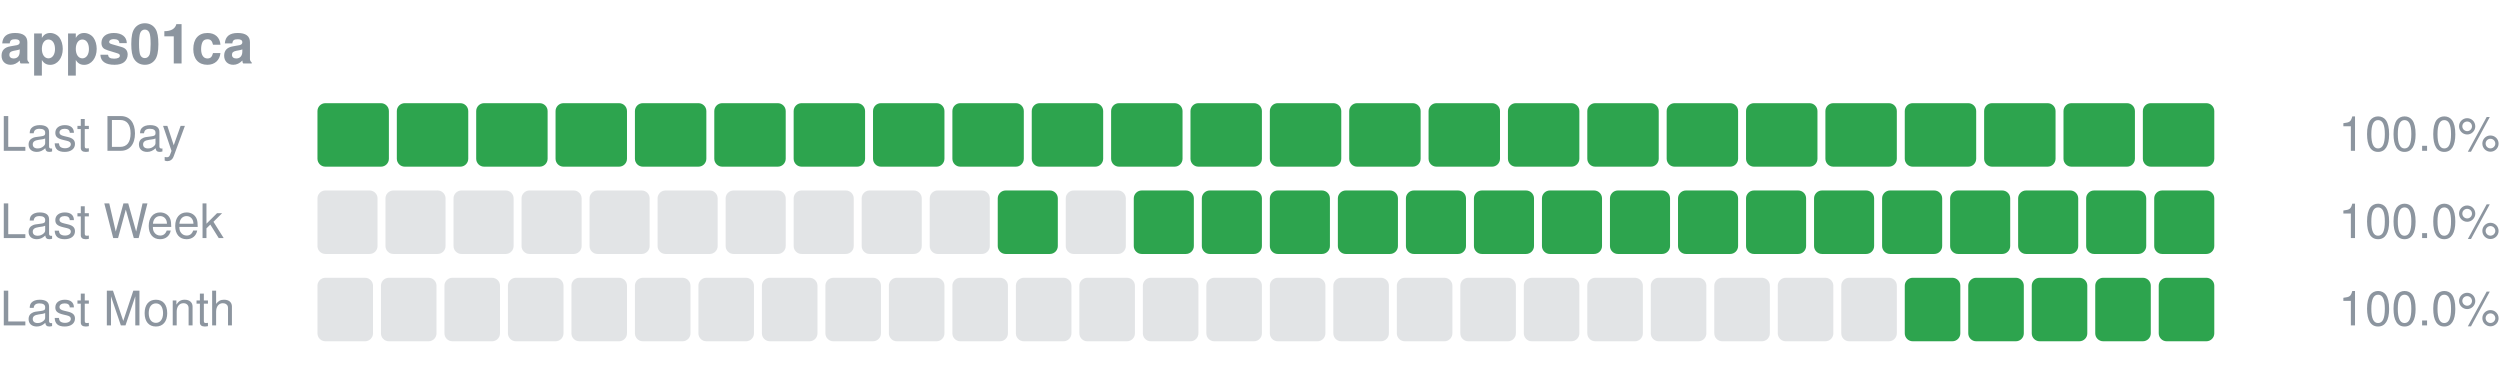
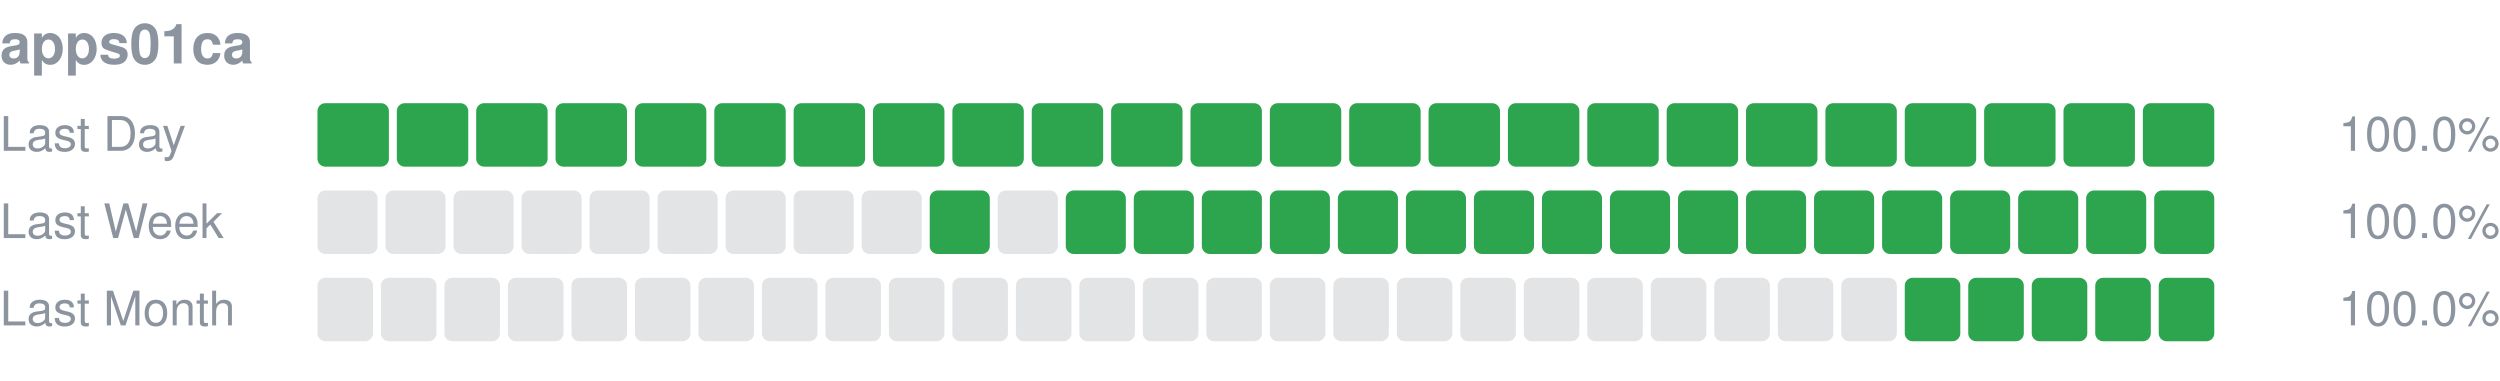
<svg xmlns="http://www.w3.org/2000/svg" width="630" height="96" viewBox="0 0 630 96" role="img" aria-label="apps01ca uptime">
  <text x="0" y="16" font-size="14" font-weight="600" fill="#8c959f" font-family="-apple-system,Segoe UI,Helvetica,Arial,sans-serif">apps01ca</text>
  <text x="0" y="38" font-size="12" fill="#8c959f" font-family="-apple-system,Segoe UI,Helvetica,Arial,sans-serif">Last Day</text>
  <rect x="80.00" y="26" width="18.00" height="16" rx="2" fill="#2da44e" />
  <rect x="100.00" y="26" width="18.00" height="16" rx="2" fill="#2da44e" />
  <rect x="120.00" y="26" width="18.00" height="16" rx="2" fill="#2da44e" />
  <rect x="140.00" y="26" width="18.00" height="16" rx="2" fill="#2da44e" />
  <rect x="160.00" y="26" width="18.00" height="16" rx="2" fill="#2da44e" />
  <rect x="180.00" y="26" width="18.00" height="16" rx="2" fill="#2da44e" />
  <rect x="200.00" y="26" width="18.00" height="16" rx="2" fill="#2da44e" />
  <rect x="220.00" y="26" width="18.00" height="16" rx="2" fill="#2da44e" />
  <rect x="240.00" y="26" width="18.00" height="16" rx="2" fill="#2da44e" />
  <rect x="260.00" y="26" width="18.00" height="16" rx="2" fill="#2da44e" />
  <rect x="280.00" y="26" width="18.00" height="16" rx="2" fill="#2da44e" />
  <rect x="300.00" y="26" width="18.00" height="16" rx="2" fill="#2da44e" />
  <rect x="320.00" y="26" width="18.00" height="16" rx="2" fill="#2da44e" />
  <rect x="340.00" y="26" width="18.00" height="16" rx="2" fill="#2da44e" />
  <rect x="360.00" y="26" width="18.00" height="16" rx="2" fill="#2da44e" />
  <rect x="380.00" y="26" width="18.00" height="16" rx="2" fill="#2da44e" />
  <rect x="400.00" y="26" width="18.00" height="16" rx="2" fill="#2da44e" />
  <rect x="420.00" y="26" width="18.00" height="16" rx="2" fill="#2da44e" />
  <rect x="440.00" y="26" width="18.00" height="16" rx="2" fill="#2da44e" />
  <rect x="460.00" y="26" width="18.00" height="16" rx="2" fill="#2da44e" />
  <rect x="480.00" y="26" width="18.00" height="16" rx="2" fill="#2da44e" />
  <rect x="500.00" y="26" width="18.00" height="16" rx="2" fill="#2da44e" />
  <rect x="520.00" y="26" width="18.00" height="16" rx="2" fill="#2da44e" />
  <rect x="540.00" y="26" width="18.00" height="16" rx="2" fill="#2da44e" />
  <text x="630" y="38" font-size="12" text-anchor="end" fill="#8c959f" font-family="-apple-system,Segoe UI,Helvetica,Arial,sans-serif">100.0%</text>
  <text x="0" y="60" font-size="12" fill="#8c959f" font-family="-apple-system,Segoe UI,Helvetica,Arial,sans-serif">Last Week</text>
  <rect x="80.00" y="48" width="15.14" height="16" rx="2" fill="#8c959f" fill-opacity="0.25" />
  <rect x="97.14" y="48" width="15.14" height="16" rx="2" fill="#8c959f" fill-opacity="0.25" />
  <rect x="114.29" y="48" width="15.14" height="16" rx="2" fill="#8c959f" fill-opacity="0.25" />
  <rect x="131.43" y="48" width="15.14" height="16" rx="2" fill="#8c959f" fill-opacity="0.25" />
  <rect x="148.57" y="48" width="15.14" height="16" rx="2" fill="#8c959f" fill-opacity="0.25" />
  <rect x="165.71" y="48" width="15.14" height="16" rx="2" fill="#8c959f" fill-opacity="0.25" />
  <rect x="182.86" y="48" width="15.14" height="16" rx="2" fill="#8c959f" fill-opacity="0.25" />
  <rect x="200.00" y="48" width="15.14" height="16" rx="2" fill="#8c959f" fill-opacity="0.25" />
  <rect x="217.14" y="48" width="15.14" height="16" rx="2" fill="#8c959f" fill-opacity="0.25" />
-   <rect x="234.29" y="48" width="15.14" height="16" rx="2" fill="#8c959f" fill-opacity="0.25" />
-   <rect x="251.43" y="48" width="15.14" height="16" rx="2" fill="#2da44e" />
-   <rect x="268.57" y="48" width="15.14" height="16" rx="2" fill="#8c959f" fill-opacity="0.25" />
+   <rect x="234.29" y="48" width="15.14" height="16" rx="2" fill="#2da44e" />
+   <rect x="251.43" y="48" width="15.14" height="16" rx="2" fill="#8c959f" fill-opacity="0.25" />
+   <rect x="268.57" y="48" width="15.14" height="16" rx="2" fill="#2da44e" />
  <rect x="285.71" y="48" width="15.14" height="16" rx="2" fill="#2da44e" />
  <rect x="302.86" y="48" width="15.14" height="16" rx="2" fill="#2da44e" />
  <rect x="320.00" y="48" width="15.14" height="16" rx="2" fill="#2da44e" />
  <rect x="337.14" y="48" width="15.14" height="16" rx="2" fill="#2da44e" />
  <rect x="354.29" y="48" width="15.14" height="16" rx="2" fill="#2da44e" />
  <rect x="371.43" y="48" width="15.14" height="16" rx="2" fill="#2da44e" />
  <rect x="388.57" y="48" width="15.14" height="16" rx="2" fill="#2da44e" />
  <rect x="405.71" y="48" width="15.14" height="16" rx="2" fill="#2da44e" />
  <rect x="422.86" y="48" width="15.14" height="16" rx="2" fill="#2da44e" />
  <rect x="440.00" y="48" width="15.14" height="16" rx="2" fill="#2da44e" />
  <rect x="457.14" y="48" width="15.14" height="16" rx="2" fill="#2da44e" />
  <rect x="474.29" y="48" width="15.14" height="16" rx="2" fill="#2da44e" />
  <rect x="491.43" y="48" width="15.14" height="16" rx="2" fill="#2da44e" />
  <rect x="508.57" y="48" width="15.14" height="16" rx="2" fill="#2da44e" />
  <rect x="525.71" y="48" width="15.14" height="16" rx="2" fill="#2da44e" />
  <rect x="542.86" y="48" width="15.14" height="16" rx="2" fill="#2da44e" />
  <text x="630" y="60" font-size="12" text-anchor="end" fill="#8c959f" font-family="-apple-system,Segoe UI,Helvetica,Arial,sans-serif">100.0%</text>
  <text x="0" y="82" font-size="12" fill="#8c959f" font-family="-apple-system,Segoe UI,Helvetica,Arial,sans-serif">Last Month</text>
  <rect x="80.00" y="70" width="14.00" height="16" rx="2" fill="#8c959f" fill-opacity="0.25" />
  <rect x="96.00" y="70" width="14.00" height="16" rx="2" fill="#8c959f" fill-opacity="0.25" />
  <rect x="112.00" y="70" width="14.00" height="16" rx="2" fill="#8c959f" fill-opacity="0.25" />
  <rect x="128.00" y="70" width="14.00" height="16" rx="2" fill="#8c959f" fill-opacity="0.25" />
  <rect x="144.00" y="70" width="14.00" height="16" rx="2" fill="#8c959f" fill-opacity="0.25" />
  <rect x="160.00" y="70" width="14.00" height="16" rx="2" fill="#8c959f" fill-opacity="0.25" />
  <rect x="176.00" y="70" width="14.00" height="16" rx="2" fill="#8c959f" fill-opacity="0.25" />
  <rect x="192.00" y="70" width="14.00" height="16" rx="2" fill="#8c959f" fill-opacity="0.25" />
  <rect x="208.00" y="70" width="14.00" height="16" rx="2" fill="#8c959f" fill-opacity="0.25" />
  <rect x="224.00" y="70" width="14.00" height="16" rx="2" fill="#8c959f" fill-opacity="0.25" />
  <rect x="240.00" y="70" width="14.00" height="16" rx="2" fill="#8c959f" fill-opacity="0.25" />
  <rect x="256.00" y="70" width="14.00" height="16" rx="2" fill="#8c959f" fill-opacity="0.25" />
  <rect x="272.00" y="70" width="14.00" height="16" rx="2" fill="#8c959f" fill-opacity="0.25" />
  <rect x="288.00" y="70" width="14.00" height="16" rx="2" fill="#8c959f" fill-opacity="0.25" />
  <rect x="304.00" y="70" width="14.00" height="16" rx="2" fill="#8c959f" fill-opacity="0.25" />
  <rect x="320.00" y="70" width="14.00" height="16" rx="2" fill="#8c959f" fill-opacity="0.25" />
  <rect x="336.00" y="70" width="14.00" height="16" rx="2" fill="#8c959f" fill-opacity="0.25" />
  <rect x="352.00" y="70" width="14.00" height="16" rx="2" fill="#8c959f" fill-opacity="0.25" />
  <rect x="368.00" y="70" width="14.00" height="16" rx="2" fill="#8c959f" fill-opacity="0.25" />
  <rect x="384.00" y="70" width="14.00" height="16" rx="2" fill="#8c959f" fill-opacity="0.25" />
  <rect x="400.00" y="70" width="14.00" height="16" rx="2" fill="#8c959f" fill-opacity="0.25" />
  <rect x="416.00" y="70" width="14.00" height="16" rx="2" fill="#8c959f" fill-opacity="0.25" />
  <rect x="432.00" y="70" width="14.00" height="16" rx="2" fill="#8c959f" fill-opacity="0.25" />
  <rect x="448.00" y="70" width="14.00" height="16" rx="2" fill="#8c959f" fill-opacity="0.25" />
  <rect x="464.00" y="70" width="14.00" height="16" rx="2" fill="#8c959f" fill-opacity="0.25" />
  <rect x="480.00" y="70" width="14.00" height="16" rx="2" fill="#2da44e" />
  <rect x="496.00" y="70" width="14.00" height="16" rx="2" fill="#2da44e" />
  <rect x="512.00" y="70" width="14.00" height="16" rx="2" fill="#2da44e" />
  <rect x="528.00" y="70" width="14.00" height="16" rx="2" fill="#2da44e" />
  <rect x="544.00" y="70" width="14.00" height="16" rx="2" fill="#2da44e" />
  <text x="630" y="82" font-size="12" text-anchor="end" fill="#8c959f" font-family="-apple-system,Segoe UI,Helvetica,Arial,sans-serif">100.0%</text>
</svg>
